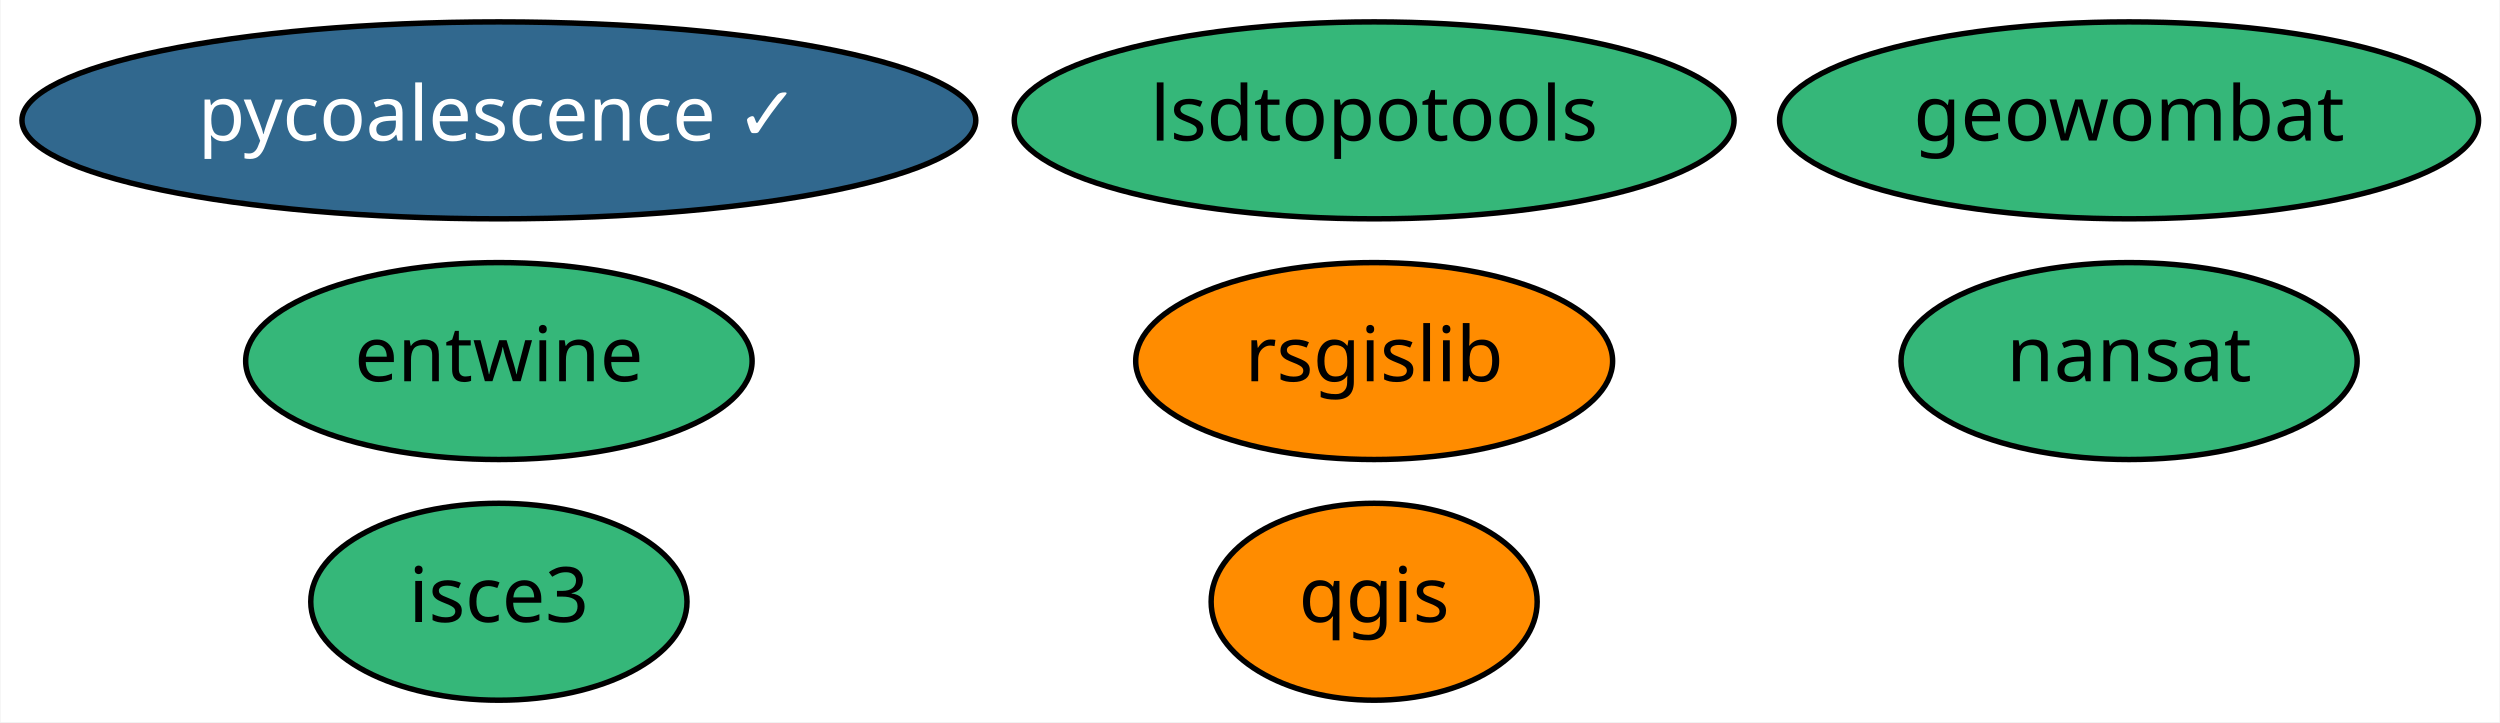
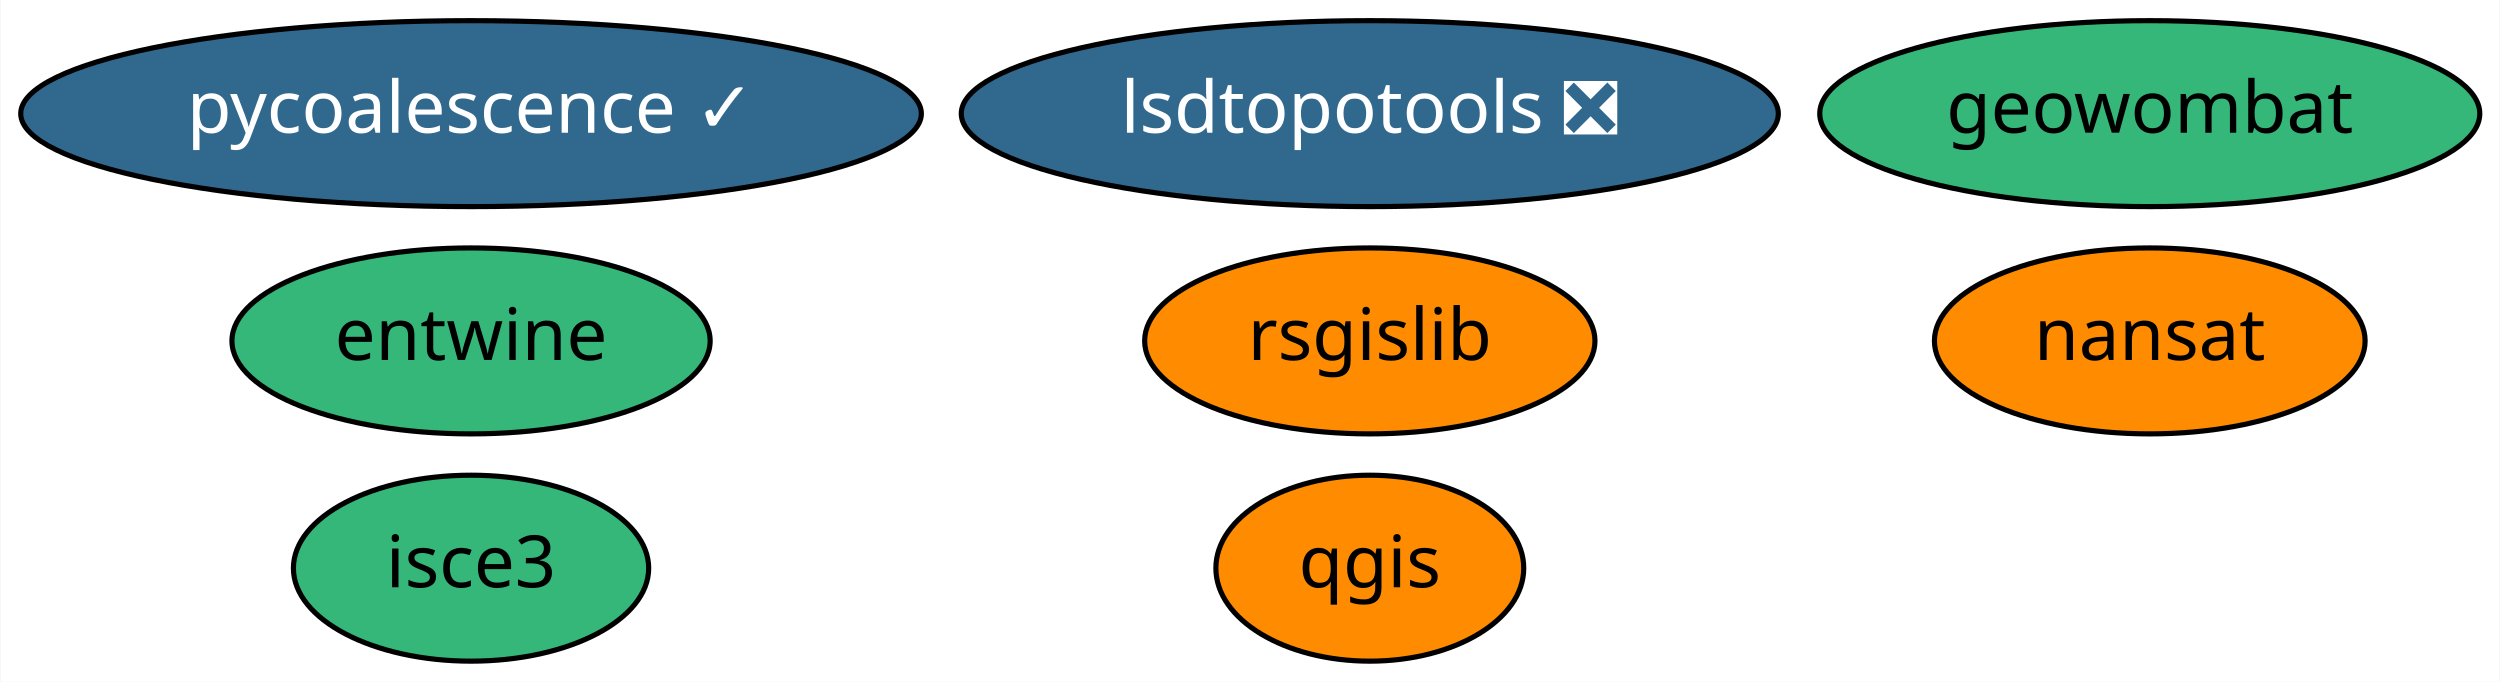
- <svg xmlns="http://www.w3.org/2000/svg" xmlns:xlink="http://www.w3.org/1999/xlink" width="457pt" height="132pt" viewBox="0.00 0.00 456.79 132.00">
+ <svg xmlns="http://www.w3.org/2000/svg" xmlns:xlink="http://www.w3.org/1999/xlink" width="484pt" height="132pt" viewBox="0.00 0.00 483.79 132.00">
  <g id="graph0" class="graph" transform="scale(1 1) rotate(0) translate(4 128)">
-     <polygon fill="white" stroke="transparent" points="-4,4 -4,-128 452.79,-128 452.79,4 -4,4" />
+     <polygon fill="white" stroke="transparent" points="-4,4 -4,-128 479.79,-128 479.79,4 -4,4" />
    <g id="node1" class="node">
      <g id="a_node1">
        <a xlink:href="https://github.com/conda-forge/nansat-feedstock" xlink:title="nansat">
-           <ellipse fill="#35b779" stroke="black" cx="385.09" cy="-62" rx="41.69" ry="18" />
-           <text text-anchor="middle" x="385.09" y="-58.3" font-family="Times-Roman" font-size="14.00">nansat</text>
+           <ellipse fill="#ff8c00" stroke="black" cx="412.09" cy="-62" rx="41.69" ry="18" />
+           <text text-anchor="middle" x="412.09" y="-58.3" font-family="Times-Roman" font-size="14.00">nansat</text>
        </a>
      </g>
    </g>
    <g id="node2" class="node">
      <g id="a_node2">
        <a xlink:href="https://github.com/conda-forge/qgis-feedstock" xlink:title="qgis">
-           <ellipse fill="#ff8c00" stroke="black" cx="247.09" cy="-18" rx="29.8" ry="18" />
-           <text text-anchor="middle" x="247.09" y="-14.3" font-family="Times-Roman" font-size="14.00">qgis</text>
+           <ellipse fill="#ff8c00" stroke="black" cx="261.09" cy="-18" rx="29.8" ry="18" />
+           <text text-anchor="middle" x="261.09" y="-14.3" font-family="Times-Roman" font-size="14.00">qgis</text>
        </a>
      </g>
    </g>
    <g id="node3" class="node">
      <g id="a_node3">
        <a xlink:href="https://github.com/conda-forge/rsgislib-feedstock" xlink:title="rsgislib">
-           <ellipse fill="#ff8c00" stroke="black" cx="247.09" cy="-62" rx="43.59" ry="18" />
-           <text text-anchor="middle" x="247.09" y="-58.3" font-family="Times-Roman" font-size="14.00">rsgislib</text>
+           <ellipse fill="#ff8c00" stroke="black" cx="261.09" cy="-62" rx="43.59" ry="18" />
+           <text text-anchor="middle" x="261.09" y="-58.3" font-family="Times-Roman" font-size="14.00">rsgislib</text>
        </a>
      </g>
    </g>
    <g id="node4" class="node">
      <g id="a_node4">
        <a xlink:href="https://github.com/conda-forge/pycoalescence-feedstock/pull/45" xlink:title="pycoalescence ✓">
          <ellipse fill="#31688e" stroke="black" cx="87.09" cy="-106" rx="87.18" ry="18" />
          <text text-anchor="middle" x="87.09" y="-102.3" font-family="Times-Roman" font-size="14.00" fill="white">pycoalescence ✓</text>
        </a>
      </g>
    </g>
    <g id="node5" class="node">
      <g id="a_node5">
        <a xlink:href="https://github.com/conda-forge/entwine-feedstock" xlink:title="entwine">
          <ellipse fill="#35b779" stroke="black" cx="87.09" cy="-62" rx="46.29" ry="18" />
          <text text-anchor="middle" x="87.09" y="-58.3" font-family="Times-Roman" font-size="14.00">entwine</text>
        </a>
      </g>
    </g>
    <g id="node6" class="node">
      <g id="a_node6">
-         <a xlink:href="https://github.com/conda-forge/lsdtopotools-feedstock" xlink:title="lsdtopotools">
-           <ellipse fill="#35b779" stroke="black" cx="247.09" cy="-106" rx="65.79" ry="18" />
-           <text text-anchor="middle" x="247.09" y="-102.3" font-family="Times-Roman" font-size="14.00">lsdtopotools</text>
+         <a xlink:href="https://github.com/conda-forge/lsdtopotools-feedstock/pull/4" xlink:title="lsdtopotools ❎">
+           <ellipse fill="#31688e" stroke="black" cx="261.09" cy="-106" rx="79.09" ry="18" />
+           <text text-anchor="middle" x="261.09" y="-102.3" font-family="Times-Roman" font-size="14.00" fill="white">lsdtopotools ❎</text>
        </a>
      </g>
    </g>
    <g id="node7" class="node">
      <g id="a_node7">
        <a xlink:href="https://github.com/conda-forge/geowombat-feedstock" xlink:title="geowombat">
-           <ellipse fill="#35b779" stroke="black" cx="385.09" cy="-106" rx="63.89" ry="18" />
-           <text text-anchor="middle" x="385.09" y="-102.3" font-family="Times-Roman" font-size="14.00">geowombat</text>
+           <ellipse fill="#35b779" stroke="black" cx="412.09" cy="-106" rx="63.89" ry="18" />
+           <text text-anchor="middle" x="412.09" y="-102.3" font-family="Times-Roman" font-size="14.00">geowombat</text>
        </a>
      </g>
    </g>
    <g id="node8" class="node">
      <g id="a_node8">
        <a xlink:href="https://github.com/conda-forge/isce3-feedstock" xlink:title="isce3">
          <ellipse fill="#35b779" stroke="black" cx="87.09" cy="-18" rx="34.39" ry="18" />
          <text text-anchor="middle" x="87.09" y="-14.3" font-family="Times-Roman" font-size="14.00">isce3</text>
        </a>
      </g>
    </g>
  </g>
</svg>
